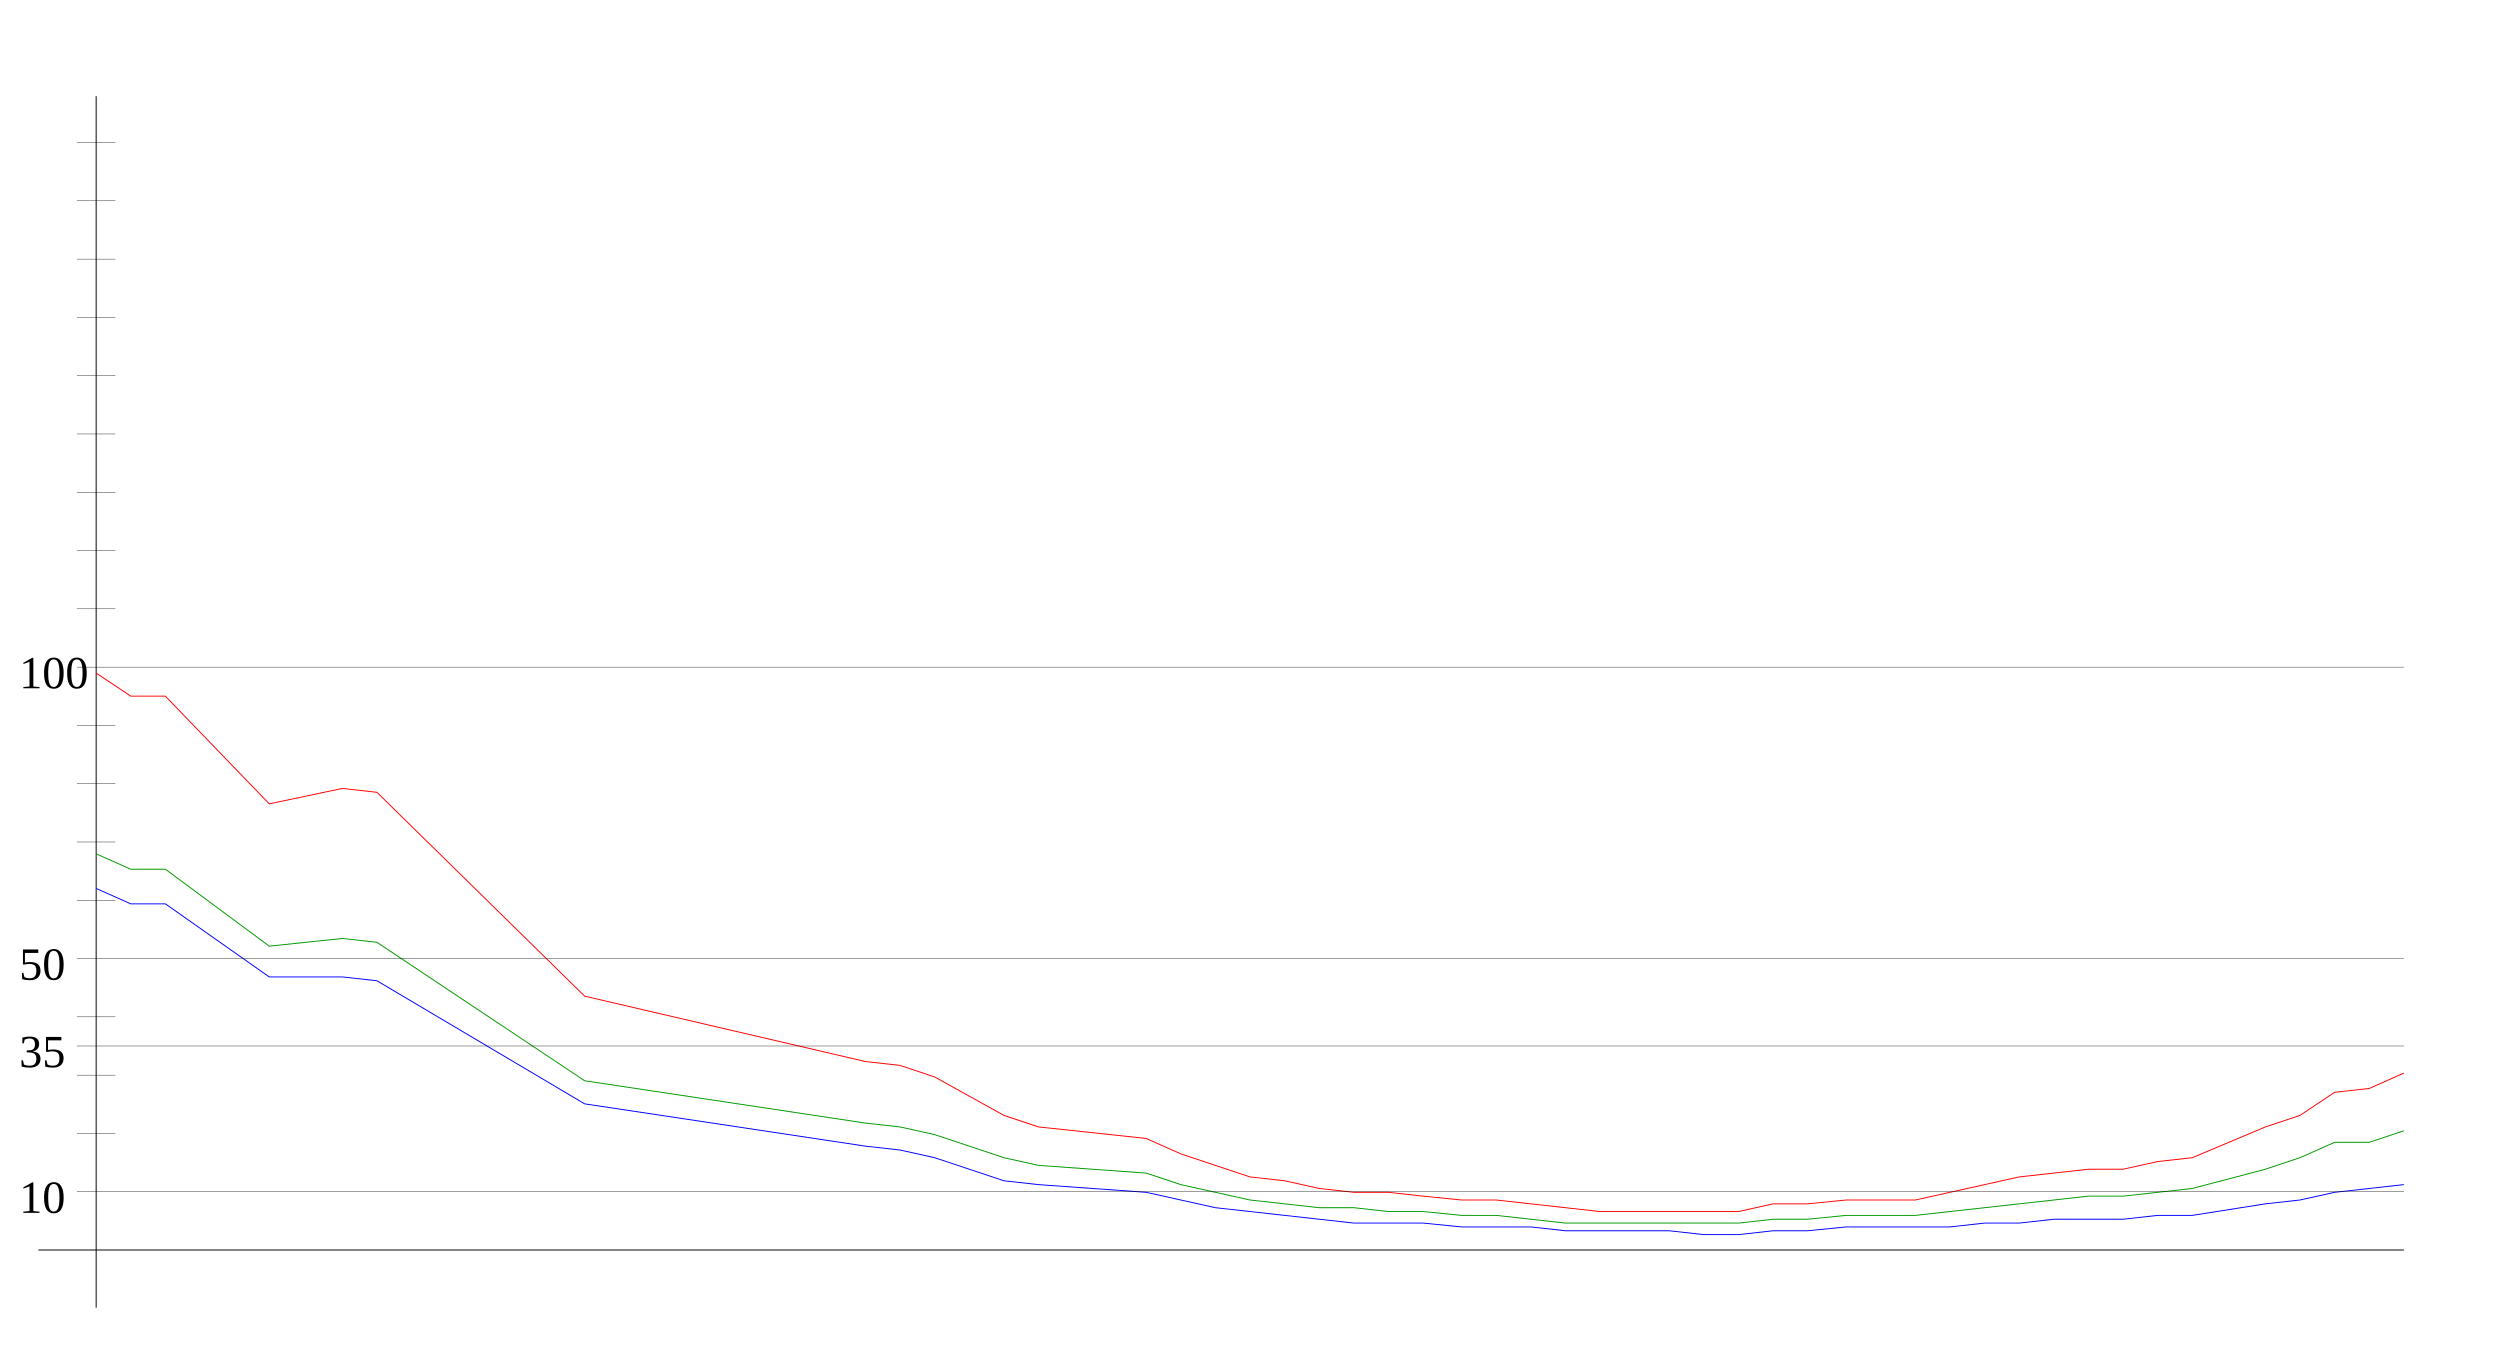
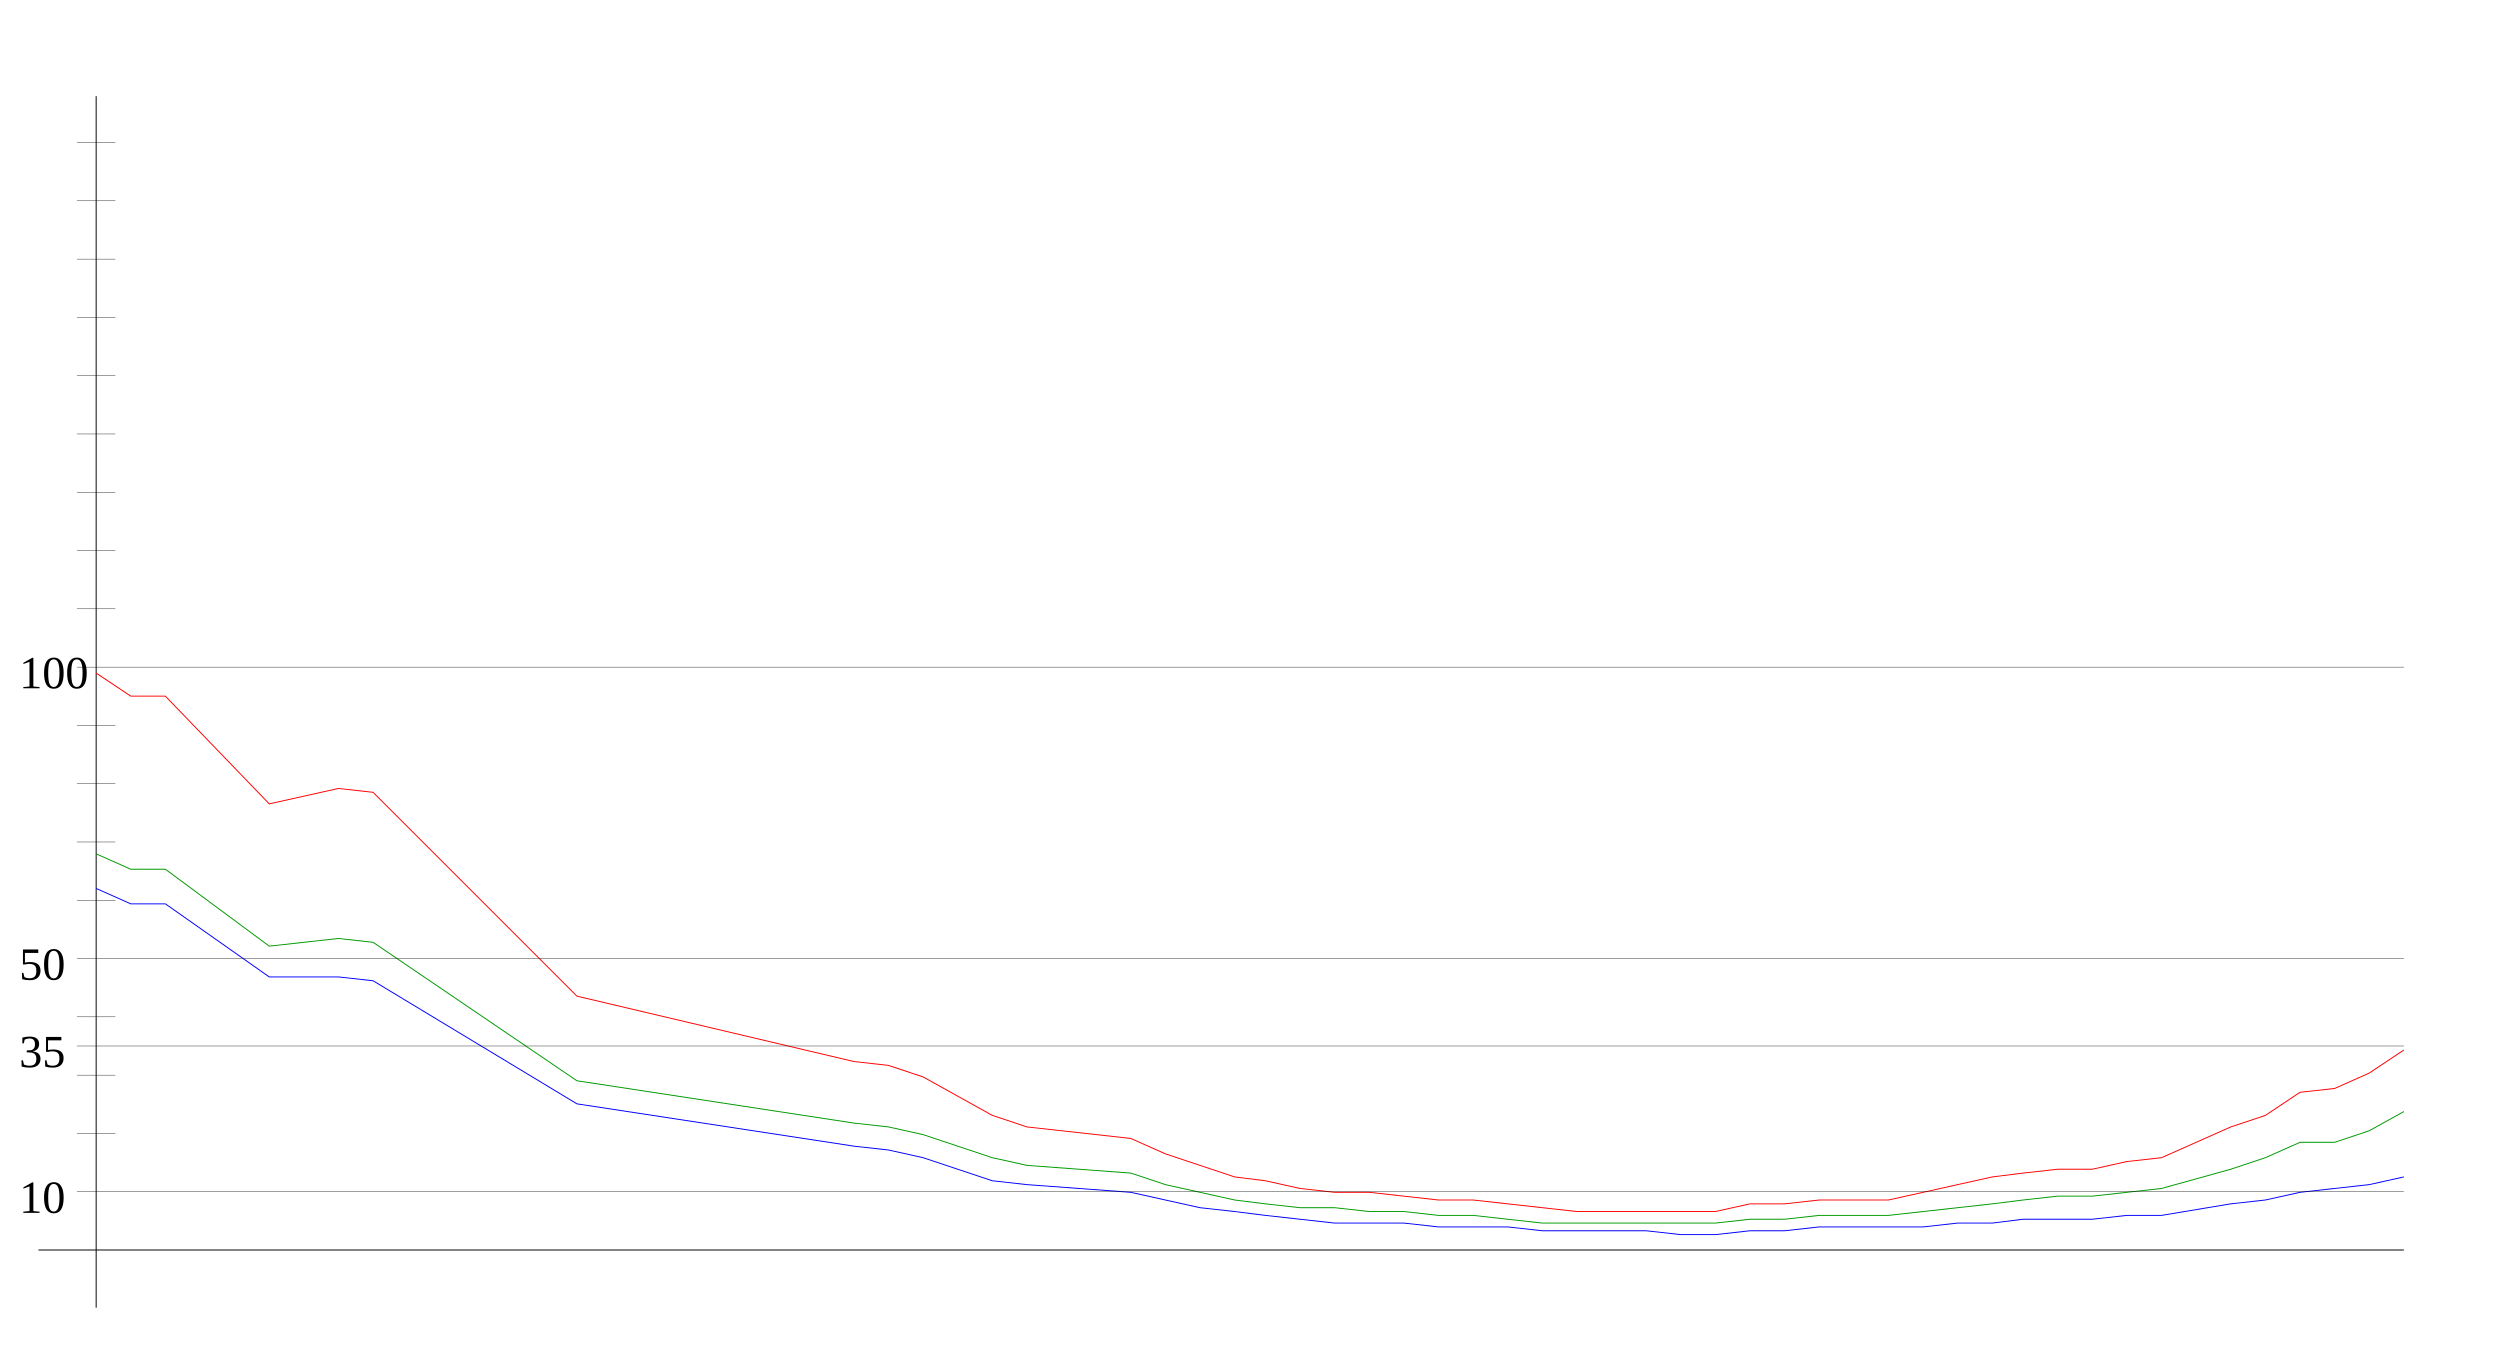
<svg xmlns="http://www.w3.org/2000/svg" width="650" height="350" version="1.1" id="sparkleline_DE-NI">
  <g id="layer1">
    <path style="fill:none;stroke:#000000;stroke-width:0.25px;" d="M 25,340 25,25" id="vertical_axis" />
    <path style="fill:none;stroke:#000000;stroke-width:0.25px;" d="M 10,325 625,325" id="horizontal_axis" />
-     <path style="fill:none;stroke:#0000ff;stroke-width:0.25px;" d="M 25,231  34,235 43,235 70,254 89,254 98,255 152,287 225,298 234,299  243,301 252,304 261,307 270,308 298,310 307,312 316,314 325,315  334,316 343,317 352,318 361,318 370,318 380,319 389,319 398,319  407,320 416,320 425,320 434,320 443,321 452,321 461,320 470,320  480,319 489,319 498,319 507,319 516,318 525,318 534,317 543,317  552,317 561,316 570,316 589,313 598,312 607,310 616,309 625,308 " id="cases7_100k" />
-     <path style="fill:none;stroke:#009900;stroke-width:0.25px;" d="M 25,222  34,226 43,226 70,246 89,244 98,245 152,281 225,292 234,293  243,295 252,298 261,301 270,303 298,305 307,308 316,310 325,312  334,313 343,314 352,314 361,315 370,315 380,316 389,316 398,317  407,318 416,318 425,318 434,318 443,318 452,318 461,317 470,317  480,316 489,316 498,316 507,315 516,314 525,313 534,312 543,311  552,311 561,310 570,309 589,304 598,301 607,297 616,297 625,294 " id="cases7_100k_nofullvac" />
-     <path style="fill:none;stroke:#ff0000;stroke-width:0.25px;" d="M 25,175  34,181 43,181 70,209 89,205 98,206 152,259 225,276 234,277  243,280 252,285 261,290 270,293 298,296 307,300 316,303 325,306  334,307 343,309 352,310 361,310 370,311 380,312 389,312 398,313  407,314 416,315 425,315 434,315 443,315 452,315 461,313 470,313  480,312 489,312 498,312 507,310 516,308 525,306 534,305 543,304  552,304 561,302 570,301 589,293 598,290 607,284 616,283 625,279 " id="cases7_100k_novac" />
+     <path style="fill:none;stroke:#0000ff;stroke-width:0.25px;" d="M 25,231  34,235 43,235 70,254 88,254 97,255 150,287 222,298 231,299  240,301 249,304 258,307 267,308 294,310 303,312 312,314 321,315  329,316 338,317 347,318 356,318 365,318 374,319 383,319 392,319  401,320 410,320 419,320 428,320 437,321 446,321 455,320 464,320  473,319 482,319 491,319 500,319 509,318 518,318 526,317 535,317  544,317 553,316 562,316 580,313 589,312 598,310 607,309 616,308  625,306" id="cases7_100k" />
+     <path style="fill:none;stroke:#009900;stroke-width:0.25px;" d="M 25,222  34,226 43,226 70,246 88,244 97,245 150,281 222,292 231,293  240,295 249,298 258,301 267,303 294,305 303,308 312,310 321,312  329,313 338,314 347,314 356,315 365,315 374,316 383,316 392,317  401,318 410,318 419,318 428,318 437,318 446,318 455,317 464,317  473,316 482,316 491,316 500,315 509,314 518,313 526,312 535,311  544,311 553,310 562,309 580,304 589,301 598,297 607,297 616,294  625,289" id="cases7_100k_nofullvac" />
+     <path style="fill:none;stroke:#ff0000;stroke-width:0.25px;" d="M 25,175  34,181 43,181 70,209 88,205 97,206 150,259 222,276 231,277  240,280 249,285 258,290 267,293 294,296 303,300 312,303 321,306  329,307 338,309 347,310 356,310 365,311 374,312 383,312 392,313  401,314 410,315 419,315 428,315 437,315 446,315 455,313 464,313  473,312 482,312 491,312 500,310 509,308 518,306 526,305 535,304  544,304 553,302 562,301 580,293 589,290 598,284 607,283 616,279  625,273" id="cases7_100k_novac" />
    <path style="fill:none;stroke:#000000;stroke-width:0.1px;" d="M 20,309.845 625,309.845" id="yaxis_10" />
    <text xml:space="preserve" style="font-size:12px" x="5" y="315.345" id="hline_caption10">
      <tspan id="hline_caption_10" x="5" y="315.345">10</tspan>
    </text>
    <path style="fill:none;stroke:#000000;stroke-width:0.1px;" d="M 20,294.69 30,294.69" id="yaxis_20" />
    <path style="fill:none;stroke:#000000;stroke-width:0.1px;" d="M 20,279.536 30,279.536" id="yaxis_30" />
    <path style="fill:none;stroke:#000000;stroke-width:0.1px;" d="M 20,271.958 625,271.958" id="yaxis_35" />
    <text xml:space="preserve" style="font-size:12px" x="5" y="277.458" id="hline_caption35">
      <tspan id="hline_caption_35" x="5" y="277.458">35</tspan>
    </text>
    <path style="fill:none;stroke:#000000;stroke-width:0.1px;" d="M 20,264.381 30,264.381" id="yaxis_40" />
    <path style="fill:none;stroke:#000000;stroke-width:0.1px;" d="M 20,249.226 625,249.226" id="yaxis_50" />
    <text xml:space="preserve" style="font-size:12px" x="5" y="254.726" id="hline_caption50">
      <tspan id="hline_caption_50" x="5" y="254.726">50</tspan>
    </text>
    <path style="fill:none;stroke:#000000;stroke-width:0.1px;" d="M 20,234.071 30,234.071" id="yaxis_60" />
    <path style="fill:none;stroke:#000000;stroke-width:0.1px;" d="M 20,218.916 30,218.916" id="yaxis_70" />
    <path style="fill:none;stroke:#000000;stroke-width:0.1px;" d="M 20,203.762 30,203.762" id="yaxis_80" />
    <path style="fill:none;stroke:#000000;stroke-width:0.1px;" d="M 20,188.607 30,188.607" id="yaxis_90" />
    <path style="fill:none;stroke:#000000;stroke-width:0.1px;" d="M 20,173.452 625,173.452" id="yaxis_100" />
    <text xml:space="preserve" style="font-size:12px" x="5" y="178.952" id="hline_caption100">
      <tspan id="hline_caption_100" x="5" y="178.952">100</tspan>
    </text>
    <path style="fill:none;stroke:#000000;stroke-width:0.1px;" d="M 20,158.297 30,158.297" id="yaxis_110" />
    <path style="fill:none;stroke:#000000;stroke-width:0.1px;" d="M 20,143.142 30,143.142" id="yaxis_120" />
    <path style="fill:none;stroke:#000000;stroke-width:0.1px;" d="M 20,127.988 30,127.988" id="yaxis_130" />
    <path style="fill:none;stroke:#000000;stroke-width:0.1px;" d="M 20,112.833 30,112.833" id="yaxis_140" />
    <path style="fill:none;stroke:#000000;stroke-width:0.1px;" d="M 20,97.678 30,97.678" id="yaxis_150" />
    <path style="fill:none;stroke:#000000;stroke-width:0.1px;" d="M 20,82.523 30,82.523" id="yaxis_160" />
    <path style="fill:none;stroke:#000000;stroke-width:0.1px;" d="M 20,67.368 30,67.368" id="yaxis_170" />
    <path style="fill:none;stroke:#000000;stroke-width:0.1px;" d="M 20,52.214 30,52.214" id="yaxis_180" />
    <path style="fill:none;stroke:#000000;stroke-width:0.1px;" d="M 20,37.059 30,37.059" id="yaxis_190" />
  </g>
</svg>
